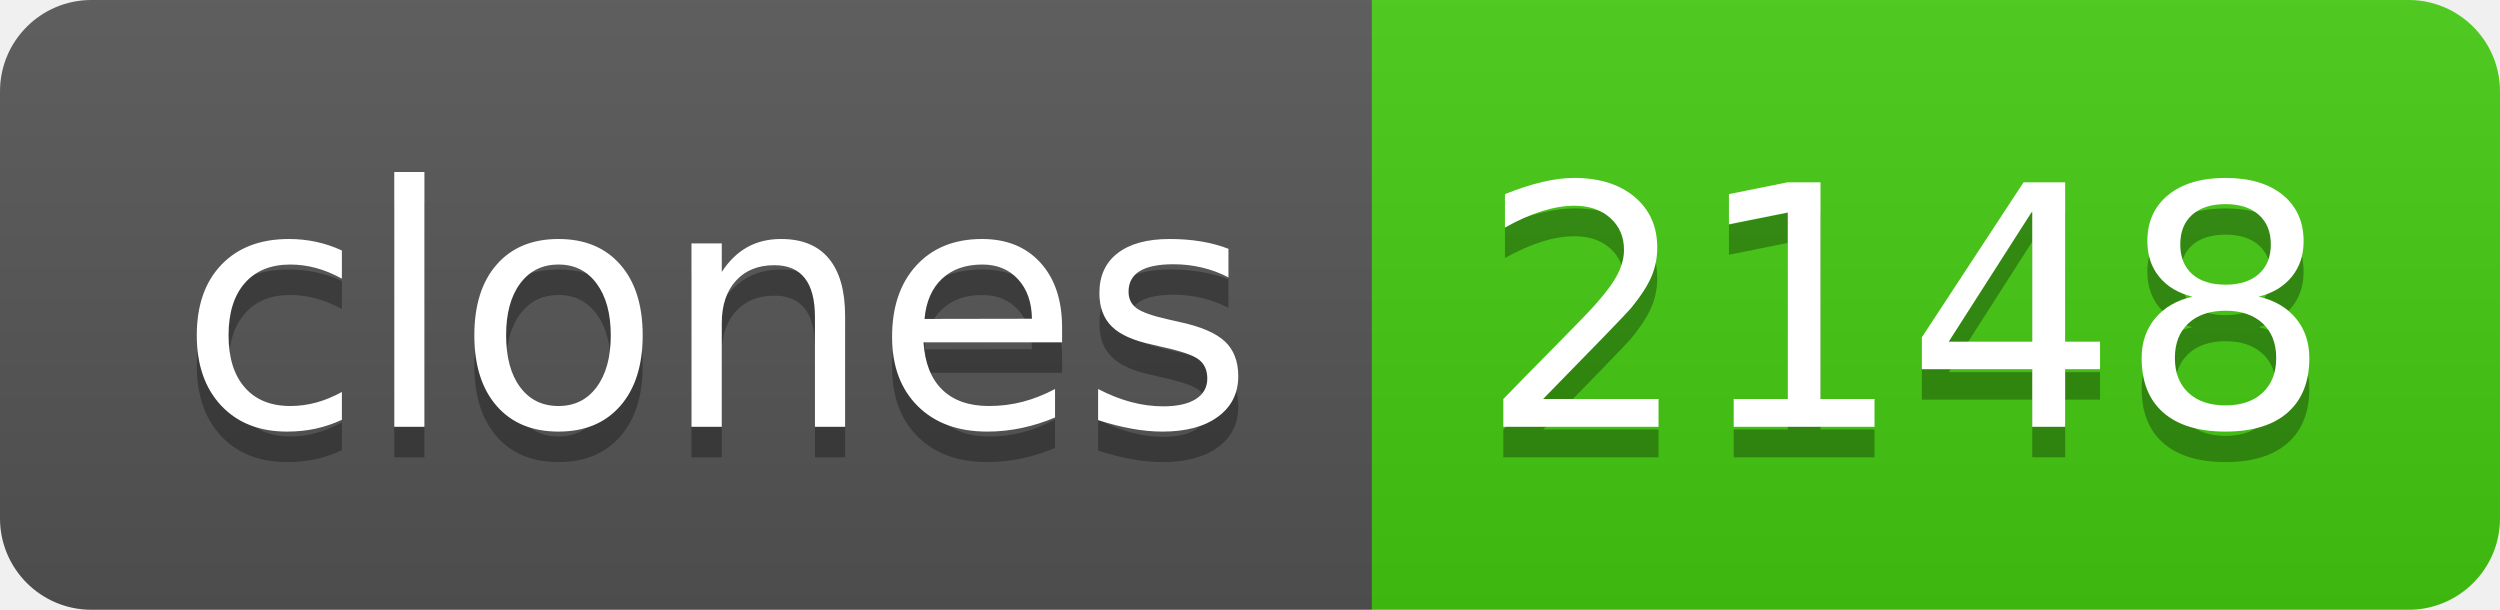
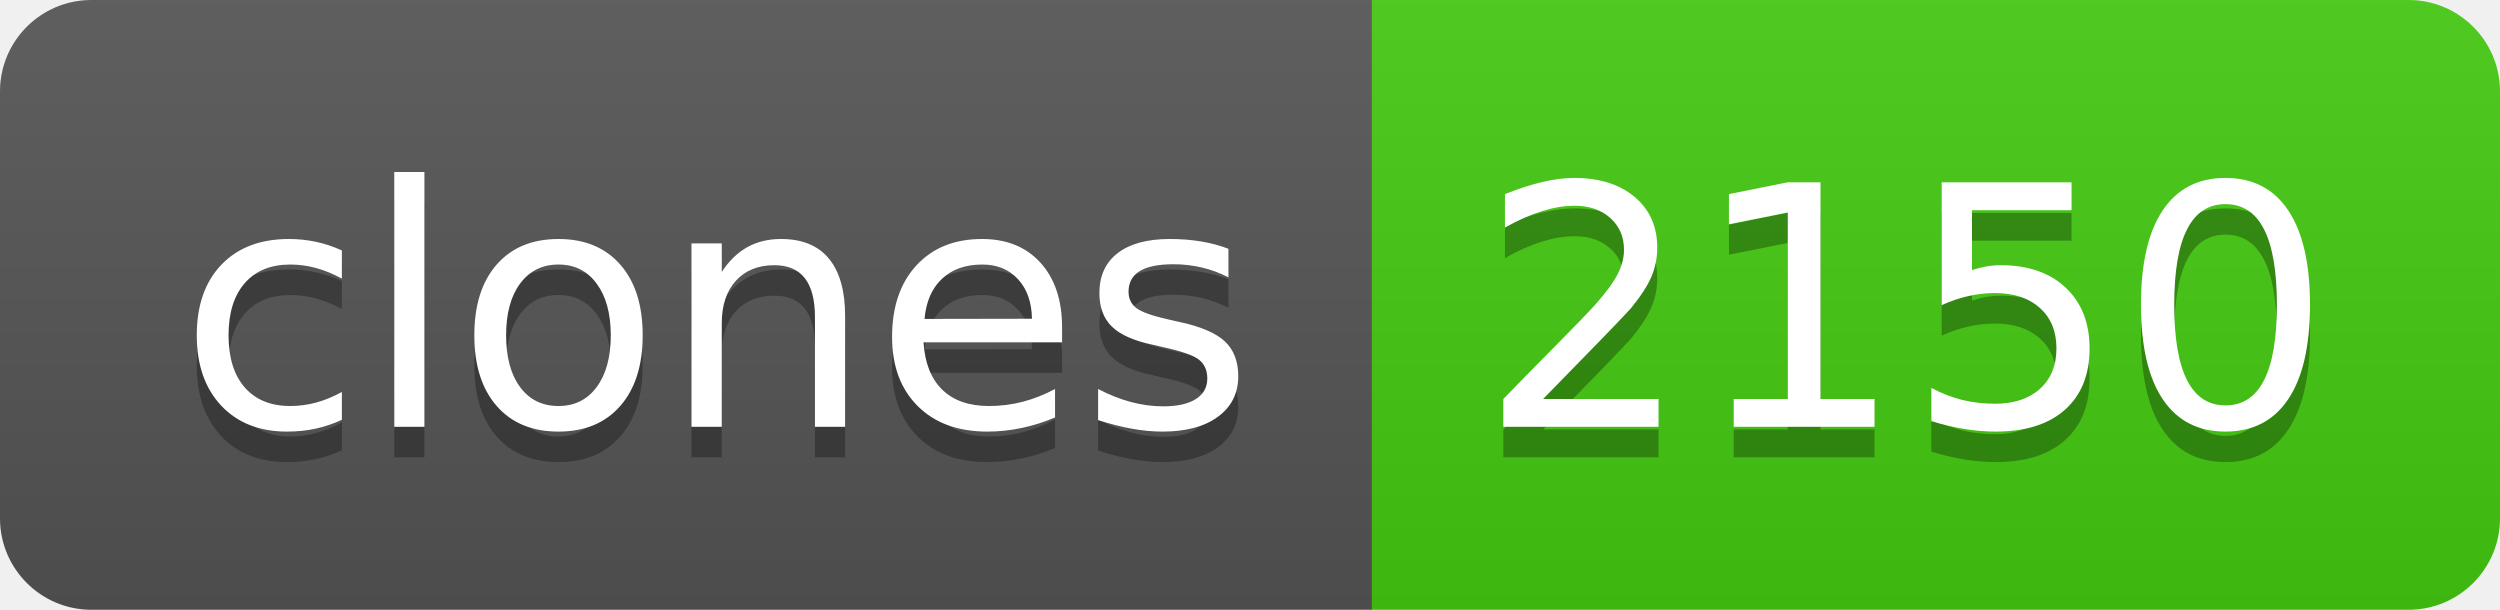
- <svg xmlns="http://www.w3.org/2000/svg" width="82" height="20" role="img" aria-label="clones: 2148">
+ <svg xmlns="http://www.w3.org/2000/svg" width="82" height="20" role="img" aria-label="clones: 2150">
  <linearGradient id="s" x2="0" y2="100%">
    <stop offset="0" stop-color="#bbb" stop-opacity=".1" />
    <stop offset="1" stop-opacity=".1" />
  </linearGradient>
  <clipPath id="r">
    <rect width="82" height="20" rx="3" fill="#fff" />
  </clipPath>
  <g clip-path="url(#r)">
    <rect width="45" height="20" fill="#555" />
    <rect x="45" width="37" height="20" fill="#4c1" />
    <rect width="82" height="20" fill="url(#s)" />
  </g>
  <g fill="#fff" text-anchor="middle" font-family="Verdana,Geneva,DejaVu Sans,sans-serif" text-rendering="geometricPrecision" font-size="110">
    <text aria-hidden="true" x="235" y="150" fill="#010101" fill-opacity=".3" transform="scale(.1)" textLength="350">clones</text>
    <text x="235" y="140" transform="scale(.1)" fill="#fff" textLength="350">clones</text>
-     <text aria-hidden="true" x="625" y="150" fill="#010101" fill-opacity=".3" transform="scale(.1)" textLength="270">2148</text>
-     <text x="625" y="140" transform="scale(.1)" fill="#fff" textLength="270">2148</text>
+     <text aria-hidden="true" x="625" y="150" fill="#010101" fill-opacity=".3" transform="scale(.1)" textLength="270">2150</text>
+     <text x="625" y="140" transform="scale(.1)" fill="#fff" textLength="270">2150</text>
  </g>
</svg>
